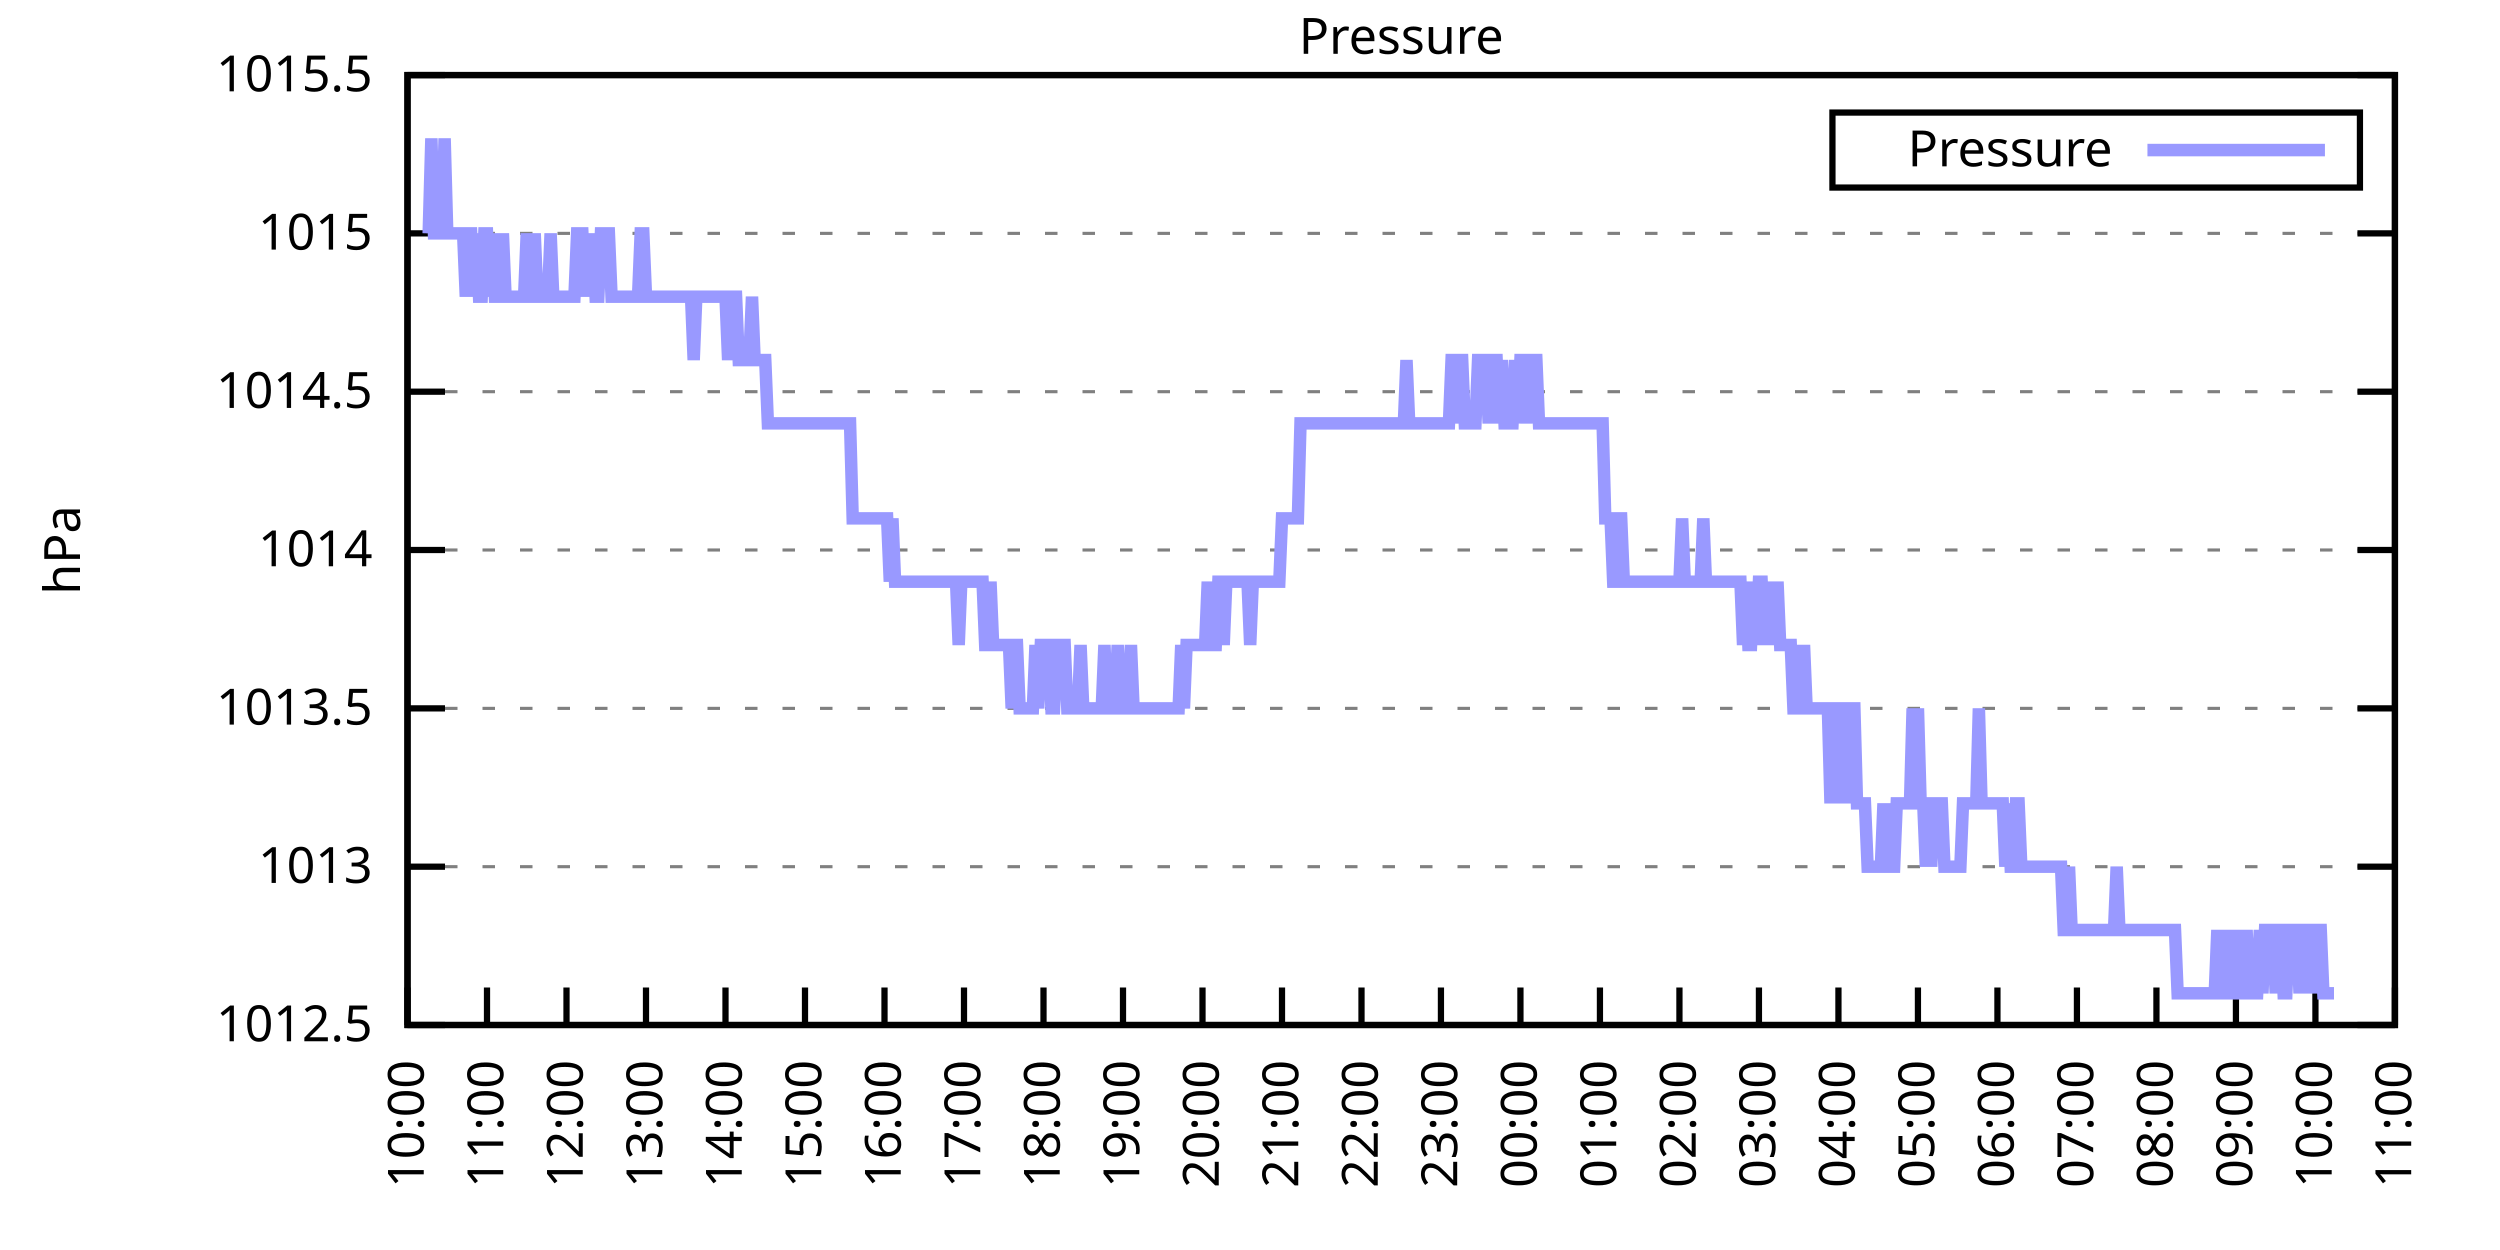
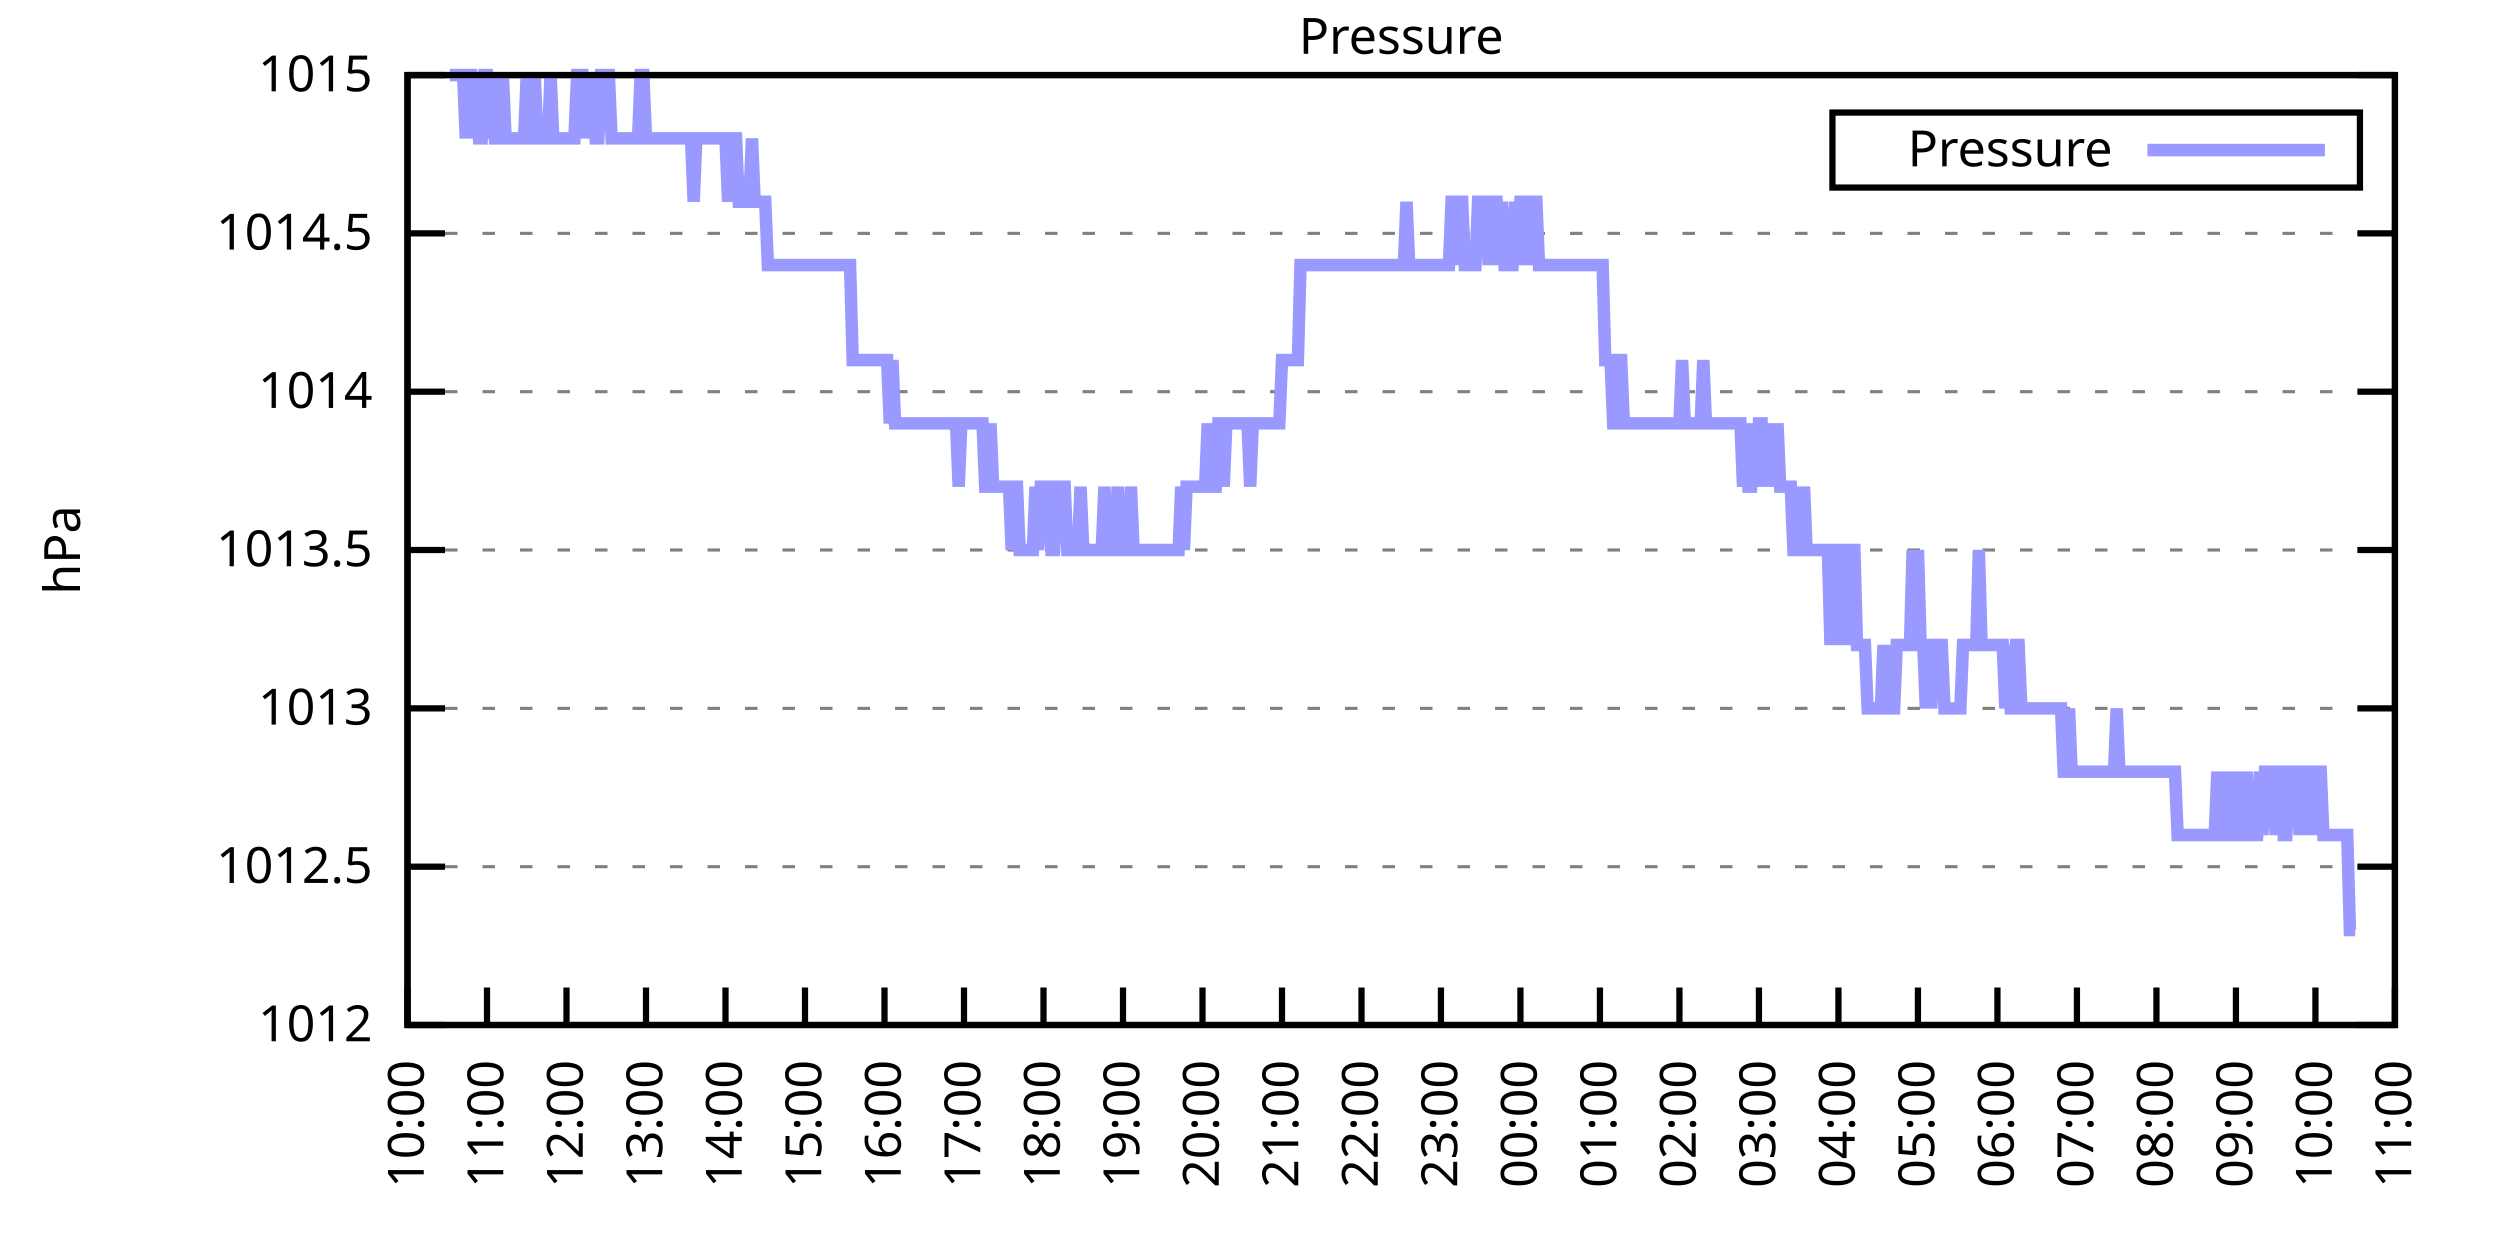
<svg xmlns="http://www.w3.org/2000/svg" xmlns:xlink="http://www.w3.org/1999/xlink" width="400" height="200" viewBox="0 0 400 200">
  <g id="gnuplot_canvas">
    <rect x="0" y="0" width="400" height="200" fill="none" />
    <defs>
      <circle id="gpDot" r="0.5" stroke-width="0.5" stroke="currentColor" />
      <path id="gpPt0" stroke-width="0.333" stroke="currentColor" d="M-1,0 h2 M0,-1 v2" />
      <path id="gpPt1" stroke-width="0.333" stroke="currentColor" d="M-1,-1 L1,1 M1,-1 L-1,1" />
      <path id="gpPt2" stroke-width="0.333" stroke="currentColor" d="M-1,0 L1,0 M0,-1 L0,1 M-1,-1 L1,1 M-1,1 L1,-1" />
      <rect id="gpPt3" stroke-width="0.333" stroke="currentColor" x="-1" y="-1" width="2" height="2" />
      <rect id="gpPt4" stroke-width="0.333" stroke="currentColor" fill="currentColor" x="-1" y="-1" width="2" height="2" />
      <circle id="gpPt5" stroke-width="0.333" stroke="currentColor" cx="0" cy="0" r="1" />
      <use xlink:href="#gpPt5" id="gpPt6" fill="currentColor" stroke="none" />
      <path id="gpPt7" stroke-width="0.333" stroke="currentColor" d="M0,-1.33 L-1.33,0.67 L1.33,0.67 z" />
      <use xlink:href="#gpPt7" id="gpPt8" fill="currentColor" stroke="none" />
      <use xlink:href="#gpPt7" id="gpPt9" stroke="currentColor" transform="rotate(180)" />
      <use xlink:href="#gpPt9" id="gpPt10" fill="currentColor" stroke="none" />
      <use xlink:href="#gpPt3" id="gpPt11" stroke="currentColor" transform="rotate(45)" />
      <use xlink:href="#gpPt11" id="gpPt12" fill="currentColor" stroke="none" />
      <path id="gpPt13" stroke-width="0.333" stroke="currentColor" d="M0,1.330 L1.265,0.411 L0.782,-1.067 L-0.782,-1.076 L-1.265,0.411 z" />
      <use xlink:href="#gpPt13" id="gpPt14" fill="currentColor" stroke="none" />
      <filter id="textbox" filterUnits="objectBoundingBox" x="0" y="0" height="1" width="1">
        <feFlood flood-color="white" flood-opacity="1" result="bgnd" />
        <feComposite in="SourceGraphic" in2="bgnd" operator="atop" />
      </filter>
      <filter id="greybox" filterUnits="objectBoundingBox" x="0" y="0" height="1" width="1">
        <feFlood flood-color="lightgrey" flood-opacity="1" result="grey" />
        <feComposite in="SourceGraphic" in2="grey" operator="atop" />
      </filter>
    </defs>
    <g fill="none" color="white" stroke="currentColor" stroke-width="1.00" stroke-linecap="butt" stroke-linejoin="miter">
</g>
    <g fill="none" color="black" stroke="currentColor" stroke-width="1.00" stroke-linecap="butt" stroke-linejoin="miter">
      <g stroke="none" shape-rendering="crispEdges">
        <polygon fill="rgb(255, 255, 255)" points="65.20,164.00 383.18,164.00 383.18,12.02 65.20,12.02 " />
      </g>
    </g>
    <g fill="none" color="black" stroke="currentColor" stroke-width="1.00" stroke-linecap="butt" stroke-linejoin="miter">
</g>
    <g fill="none" color="black" stroke="black" stroke-width="0.50" stroke-linecap="butt" stroke-linejoin="miter">
</g>
    <g fill="none" color="gray" stroke="currentColor" stroke-width="0.50" stroke-linecap="butt" stroke-linejoin="miter">
      <path stroke="gray" stroke-dasharray="2,4" class="gridline" d="M65.20,164.00 L383.19,164.00  " />
    </g>
    <g fill="none" color="gray" stroke="gray" stroke-width="1.00" stroke-linecap="butt" stroke-linejoin="miter">
</g>
    <g fill="none" color="black" stroke="currentColor" stroke-width="1.00" stroke-linecap="butt" stroke-linejoin="miter">
      <path stroke="black" d="M65.20,164.00 L71.20,164.00 M383.19,164.00 L377.19,164.00  " />
      <g transform="translate(59.60,166.60)" stroke="none" fill="black" font-family="Sans" font-size="8.00" text-anchor="end">
        <text>
-           <tspan font-family="Sans"> 1012.5</tspan>
+           <tspan font-family="Sans"> 1012</tspan>
        </text>
      </g>
    </g>
    <g fill="none" color="black" stroke="currentColor" stroke-width="1.00" stroke-linecap="butt" stroke-linejoin="miter">
</g>
    <g fill="none" color="black" stroke="black" stroke-width="0.50" stroke-linecap="butt" stroke-linejoin="miter">
</g>
    <g fill="none" color="gray" stroke="currentColor" stroke-width="0.50" stroke-linecap="butt" stroke-linejoin="miter">
      <path stroke="gray" stroke-dasharray="2,4" class="gridline" d="M65.20,138.67 L383.19,138.67  " />
    </g>
    <g fill="none" color="gray" stroke="gray" stroke-width="1.00" stroke-linecap="butt" stroke-linejoin="miter">
</g>
    <g fill="none" color="black" stroke="currentColor" stroke-width="1.00" stroke-linecap="butt" stroke-linejoin="miter">
      <path stroke="black" d="M65.20,138.67 L71.20,138.67 M383.19,138.67 L377.19,138.67  " />
      <g transform="translate(59.60,141.27)" stroke="none" fill="black" font-family="Sans" font-size="8.00" text-anchor="end">
        <text>
-           <tspan font-family="Sans"> 1013</tspan>
+           <tspan font-family="Sans"> 1012.5</tspan>
        </text>
      </g>
    </g>
    <g fill="none" color="black" stroke="currentColor" stroke-width="1.00" stroke-linecap="butt" stroke-linejoin="miter">
</g>
    <g fill="none" color="black" stroke="black" stroke-width="0.50" stroke-linecap="butt" stroke-linejoin="miter">
</g>
    <g fill="none" color="gray" stroke="currentColor" stroke-width="0.50" stroke-linecap="butt" stroke-linejoin="miter">
      <path stroke="gray" stroke-dasharray="2,4" class="gridline" d="M65.20,113.34 L383.19,113.34  " />
    </g>
    <g fill="none" color="gray" stroke="gray" stroke-width="1.00" stroke-linecap="butt" stroke-linejoin="miter">
</g>
    <g fill="none" color="black" stroke="currentColor" stroke-width="1.00" stroke-linecap="butt" stroke-linejoin="miter">
      <path stroke="black" d="M65.20,113.34 L71.20,113.34 M383.19,113.34 L377.19,113.34  " />
      <g transform="translate(59.60,115.94)" stroke="none" fill="black" font-family="Sans" font-size="8.00" text-anchor="end">
        <text>
-           <tspan font-family="Sans"> 1013.5</tspan>
+           <tspan font-family="Sans"> 1013</tspan>
        </text>
      </g>
    </g>
    <g fill="none" color="black" stroke="currentColor" stroke-width="1.00" stroke-linecap="butt" stroke-linejoin="miter">
</g>
    <g fill="none" color="black" stroke="black" stroke-width="0.50" stroke-linecap="butt" stroke-linejoin="miter">
</g>
    <g fill="none" color="gray" stroke="currentColor" stroke-width="0.50" stroke-linecap="butt" stroke-linejoin="miter">
      <path stroke="gray" stroke-dasharray="2,4" class="gridline" d="M65.20,88.00 L383.19,88.00  " />
    </g>
    <g fill="none" color="gray" stroke="gray" stroke-width="1.00" stroke-linecap="butt" stroke-linejoin="miter">
</g>
    <g fill="none" color="black" stroke="currentColor" stroke-width="1.00" stroke-linecap="butt" stroke-linejoin="miter">
      <path stroke="black" d="M65.20,88.00 L71.20,88.00 M383.19,88.00 L377.19,88.00  " />
      <g transform="translate(59.60,90.60)" stroke="none" fill="black" font-family="Sans" font-size="8.00" text-anchor="end">
        <text>
-           <tspan font-family="Sans"> 1014</tspan>
+           <tspan font-family="Sans"> 1013.5</tspan>
        </text>
      </g>
    </g>
    <g fill="none" color="black" stroke="currentColor" stroke-width="1.00" stroke-linecap="butt" stroke-linejoin="miter">
</g>
    <g fill="none" color="black" stroke="black" stroke-width="0.50" stroke-linecap="butt" stroke-linejoin="miter">
</g>
    <g fill="none" color="gray" stroke="currentColor" stroke-width="0.50" stroke-linecap="butt" stroke-linejoin="miter">
      <path stroke="gray" stroke-dasharray="2,4" class="gridline" d="M65.20,62.67 L383.19,62.67  " />
    </g>
    <g fill="none" color="gray" stroke="gray" stroke-width="1.00" stroke-linecap="butt" stroke-linejoin="miter">
</g>
    <g fill="none" color="black" stroke="currentColor" stroke-width="1.00" stroke-linecap="butt" stroke-linejoin="miter">
      <path stroke="black" d="M65.20,62.67 L71.20,62.67 M383.19,62.67 L377.19,62.67  " />
      <g transform="translate(59.60,65.27)" stroke="none" fill="black" font-family="Sans" font-size="8.00" text-anchor="end">
        <text>
-           <tspan font-family="Sans"> 1014.5</tspan>
+           <tspan font-family="Sans"> 1014</tspan>
        </text>
      </g>
    </g>
    <g fill="none" color="black" stroke="currentColor" stroke-width="1.00" stroke-linecap="butt" stroke-linejoin="miter">
</g>
    <g fill="none" color="black" stroke="black" stroke-width="0.50" stroke-linecap="butt" stroke-linejoin="miter">
</g>
    <g fill="none" color="gray" stroke="currentColor" stroke-width="0.50" stroke-linecap="butt" stroke-linejoin="miter">
      <path stroke="gray" stroke-dasharray="2,4" class="gridline" d="M65.20,37.34 L383.19,37.34  " />
    </g>
    <g fill="none" color="gray" stroke="gray" stroke-width="1.00" stroke-linecap="butt" stroke-linejoin="miter">
</g>
    <g fill="none" color="black" stroke="currentColor" stroke-width="1.00" stroke-linecap="butt" stroke-linejoin="miter">
      <path stroke="black" d="M65.20,37.34 L71.20,37.34 M383.19,37.34 L377.19,37.34  " />
      <g transform="translate(59.60,39.94)" stroke="none" fill="black" font-family="Sans" font-size="8.00" text-anchor="end">
        <text>
-           <tspan font-family="Sans"> 1015</tspan>
+           <tspan font-family="Sans"> 1014.5</tspan>
        </text>
      </g>
    </g>
    <g fill="none" color="black" stroke="currentColor" stroke-width="1.00" stroke-linecap="butt" stroke-linejoin="miter">
</g>
    <g fill="none" color="black" stroke="black" stroke-width="0.50" stroke-linecap="butt" stroke-linejoin="miter">
</g>
    <g fill="none" color="gray" stroke="currentColor" stroke-width="0.50" stroke-linecap="butt" stroke-linejoin="miter">
      <path stroke="gray" stroke-dasharray="2,4" class="gridline" d="M65.20,12.01 L383.19,12.01  " />
    </g>
    <g fill="none" color="gray" stroke="gray" stroke-width="1.00" stroke-linecap="butt" stroke-linejoin="miter">
</g>
    <g fill="none" color="black" stroke="currentColor" stroke-width="1.00" stroke-linecap="butt" stroke-linejoin="miter">
      <path stroke="black" d="M65.20,12.01 L71.20,12.01 M383.19,12.01 L377.19,12.01  " />
      <g transform="translate(59.60,14.61)" stroke="none" fill="black" font-family="Sans" font-size="8.00" text-anchor="end">
        <text>
-           <tspan font-family="Sans"> 1015.5</tspan>
+           <tspan font-family="Sans"> 1015</tspan>
        </text>
      </g>
    </g>
    <g fill="none" color="black" stroke="currentColor" stroke-width="1.00" stroke-linecap="butt" stroke-linejoin="miter">
      <path stroke="black" d="M65.20,164.00 L65.20,158.00  " />
      <g transform="translate(67.80,169.60) rotate(270.00)" stroke="none" fill="black" font-family="Sans" font-size="8.00" text-anchor="end">
        <text>
          <tspan font-family="Sans">10:00</tspan>
        </text>
      </g>
    </g>
    <g fill="none" color="black" stroke="currentColor" stroke-width="1.00" stroke-linecap="butt" stroke-linejoin="miter">
      <path stroke="black" d="M77.92,164.00 L77.92,158.00  " />
      <g transform="translate(80.52,169.60) rotate(270.00)" stroke="none" fill="black" font-family="Sans" font-size="8.00" text-anchor="end">
        <text>
          <tspan font-family="Sans">11:00</tspan>
        </text>
      </g>
    </g>
    <g fill="none" color="black" stroke="currentColor" stroke-width="1.00" stroke-linecap="butt" stroke-linejoin="miter">
      <path stroke="black" d="M90.64,164.00 L90.64,158.00  " />
      <g transform="translate(93.24,169.60) rotate(270.00)" stroke="none" fill="black" font-family="Sans" font-size="8.00" text-anchor="end">
        <text>
          <tspan font-family="Sans">12:00</tspan>
        </text>
      </g>
    </g>
    <g fill="none" color="black" stroke="currentColor" stroke-width="1.00" stroke-linecap="butt" stroke-linejoin="miter">
      <path stroke="black" d="M103.36,164.00 L103.36,158.00  " />
      <g transform="translate(105.96,169.60) rotate(270.00)" stroke="none" fill="black" font-family="Sans" font-size="8.00" text-anchor="end">
        <text>
          <tspan font-family="Sans">13:00</tspan>
        </text>
      </g>
    </g>
    <g fill="none" color="black" stroke="currentColor" stroke-width="1.00" stroke-linecap="butt" stroke-linejoin="miter">
      <path stroke="black" d="M116.08,164.00 L116.08,158.00  " />
      <g transform="translate(118.68,169.60) rotate(270.00)" stroke="none" fill="black" font-family="Sans" font-size="8.00" text-anchor="end">
        <text>
          <tspan font-family="Sans">14:00</tspan>
        </text>
      </g>
    </g>
    <g fill="none" color="black" stroke="currentColor" stroke-width="1.00" stroke-linecap="butt" stroke-linejoin="miter">
      <path stroke="black" d="M128.80,164.00 L128.80,158.00  " />
      <g transform="translate(131.40,169.60) rotate(270.00)" stroke="none" fill="black" font-family="Sans" font-size="8.00" text-anchor="end">
        <text>
          <tspan font-family="Sans">15:00</tspan>
        </text>
      </g>
    </g>
    <g fill="none" color="black" stroke="currentColor" stroke-width="1.00" stroke-linecap="butt" stroke-linejoin="miter">
      <path stroke="black" d="M141.52,164.00 L141.52,158.00  " />
      <g transform="translate(144.12,169.60) rotate(270.00)" stroke="none" fill="black" font-family="Sans" font-size="8.00" text-anchor="end">
        <text>
          <tspan font-family="Sans">16:00</tspan>
        </text>
      </g>
    </g>
    <g fill="none" color="black" stroke="currentColor" stroke-width="1.00" stroke-linecap="butt" stroke-linejoin="miter">
      <path stroke="black" d="M154.24,164.00 L154.24,158.00  " />
      <g transform="translate(156.84,169.60) rotate(270.00)" stroke="none" fill="black" font-family="Sans" font-size="8.00" text-anchor="end">
        <text>
          <tspan font-family="Sans">17:00</tspan>
        </text>
      </g>
    </g>
    <g fill="none" color="black" stroke="currentColor" stroke-width="1.00" stroke-linecap="butt" stroke-linejoin="miter">
      <path stroke="black" d="M166.96,164.00 L166.96,158.00  " />
      <g transform="translate(169.56,169.60) rotate(270.00)" stroke="none" fill="black" font-family="Sans" font-size="8.00" text-anchor="end">
        <text>
          <tspan font-family="Sans">18:00</tspan>
        </text>
      </g>
    </g>
    <g fill="none" color="black" stroke="currentColor" stroke-width="1.00" stroke-linecap="butt" stroke-linejoin="miter">
      <path stroke="black" d="M179.68,164.00 L179.68,158.00  " />
      <g transform="translate(182.28,169.60) rotate(270.00)" stroke="none" fill="black" font-family="Sans" font-size="8.00" text-anchor="end">
        <text>
          <tspan font-family="Sans">19:00</tspan>
        </text>
      </g>
    </g>
    <g fill="none" color="black" stroke="currentColor" stroke-width="1.00" stroke-linecap="butt" stroke-linejoin="miter">
      <path stroke="black" d="M192.40,164.00 L192.40,158.00  " />
      <g transform="translate(195.00,169.60) rotate(270.00)" stroke="none" fill="black" font-family="Sans" font-size="8.00" text-anchor="end">
        <text>
          <tspan font-family="Sans">20:00</tspan>
        </text>
      </g>
    </g>
    <g fill="none" color="black" stroke="currentColor" stroke-width="1.00" stroke-linecap="butt" stroke-linejoin="miter">
      <path stroke="black" d="M205.12,164.00 L205.12,158.00  " />
      <g transform="translate(207.72,169.60) rotate(270.00)" stroke="none" fill="black" font-family="Sans" font-size="8.00" text-anchor="end">
        <text>
          <tspan font-family="Sans">21:00</tspan>
        </text>
      </g>
    </g>
    <g fill="none" color="black" stroke="currentColor" stroke-width="1.00" stroke-linecap="butt" stroke-linejoin="miter">
      <path stroke="black" d="M217.84,164.00 L217.84,158.00  " />
      <g transform="translate(220.44,169.60) rotate(270.00)" stroke="none" fill="black" font-family="Sans" font-size="8.00" text-anchor="end">
        <text>
          <tspan font-family="Sans">22:00</tspan>
        </text>
      </g>
    </g>
    <g fill="none" color="black" stroke="currentColor" stroke-width="1.00" stroke-linecap="butt" stroke-linejoin="miter">
      <path stroke="black" d="M230.55,164.00 L230.55,158.00  " />
      <g transform="translate(233.15,169.60) rotate(270.00)" stroke="none" fill="black" font-family="Sans" font-size="8.00" text-anchor="end">
        <text>
          <tspan font-family="Sans">23:00</tspan>
        </text>
      </g>
    </g>
    <g fill="none" color="black" stroke="currentColor" stroke-width="1.00" stroke-linecap="butt" stroke-linejoin="miter">
      <path stroke="black" d="M243.27,164.00 L243.27,158.00  " />
      <g transform="translate(245.87,169.60) rotate(270.00)" stroke="none" fill="black" font-family="Sans" font-size="8.00" text-anchor="end">
        <text>
          <tspan font-family="Sans">00:00</tspan>
        </text>
      </g>
    </g>
    <g fill="none" color="black" stroke="currentColor" stroke-width="1.00" stroke-linecap="butt" stroke-linejoin="miter">
      <path stroke="black" d="M255.99,164.00 L255.99,158.00  " />
      <g transform="translate(258.59,169.60) rotate(270.00)" stroke="none" fill="black" font-family="Sans" font-size="8.00" text-anchor="end">
        <text>
          <tspan font-family="Sans">01:00</tspan>
        </text>
      </g>
    </g>
    <g fill="none" color="black" stroke="currentColor" stroke-width="1.00" stroke-linecap="butt" stroke-linejoin="miter">
      <path stroke="black" d="M268.71,164.00 L268.71,158.00  " />
      <g transform="translate(271.31,169.60) rotate(270.00)" stroke="none" fill="black" font-family="Sans" font-size="8.00" text-anchor="end">
        <text>
          <tspan font-family="Sans">02:00</tspan>
        </text>
      </g>
    </g>
    <g fill="none" color="black" stroke="currentColor" stroke-width="1.00" stroke-linecap="butt" stroke-linejoin="miter">
      <path stroke="black" d="M281.43,164.00 L281.43,158.00  " />
      <g transform="translate(284.03,169.60) rotate(270.00)" stroke="none" fill="black" font-family="Sans" font-size="8.00" text-anchor="end">
        <text>
          <tspan font-family="Sans">03:00</tspan>
        </text>
      </g>
    </g>
    <g fill="none" color="black" stroke="currentColor" stroke-width="1.00" stroke-linecap="butt" stroke-linejoin="miter">
      <path stroke="black" d="M294.15,164.00 L294.15,158.00  " />
      <g transform="translate(296.75,169.60) rotate(270.00)" stroke="none" fill="black" font-family="Sans" font-size="8.00" text-anchor="end">
        <text>
          <tspan font-family="Sans">04:00</tspan>
        </text>
      </g>
    </g>
    <g fill="none" color="black" stroke="currentColor" stroke-width="1.00" stroke-linecap="butt" stroke-linejoin="miter">
      <path stroke="black" d="M306.87,164.00 L306.87,158.00  " />
      <g transform="translate(309.47,169.60) rotate(270.00)" stroke="none" fill="black" font-family="Sans" font-size="8.00" text-anchor="end">
        <text>
          <tspan font-family="Sans">05:00</tspan>
        </text>
      </g>
    </g>
    <g fill="none" color="black" stroke="currentColor" stroke-width="1.00" stroke-linecap="butt" stroke-linejoin="miter">
      <path stroke="black" d="M319.59,164.00 L319.59,158.00  " />
      <g transform="translate(322.19,169.60) rotate(270.00)" stroke="none" fill="black" font-family="Sans" font-size="8.00" text-anchor="end">
        <text>
          <tspan font-family="Sans">06:00</tspan>
        </text>
      </g>
    </g>
    <g fill="none" color="black" stroke="currentColor" stroke-width="1.00" stroke-linecap="butt" stroke-linejoin="miter">
      <path stroke="black" d="M332.31,164.00 L332.31,158.00  " />
      <g transform="translate(334.91,169.60) rotate(270.00)" stroke="none" fill="black" font-family="Sans" font-size="8.00" text-anchor="end">
        <text>
          <tspan font-family="Sans">07:00</tspan>
        </text>
      </g>
    </g>
    <g fill="none" color="black" stroke="currentColor" stroke-width="1.00" stroke-linecap="butt" stroke-linejoin="miter">
      <path stroke="black" d="M345.03,164.00 L345.03,158.00  " />
      <g transform="translate(347.63,169.60) rotate(270.00)" stroke="none" fill="black" font-family="Sans" font-size="8.00" text-anchor="end">
        <text>
          <tspan font-family="Sans">08:00</tspan>
        </text>
      </g>
    </g>
    <g fill="none" color="black" stroke="currentColor" stroke-width="1.00" stroke-linecap="butt" stroke-linejoin="miter">
      <path stroke="black" d="M357.75,164.00 L357.75,158.00  " />
      <g transform="translate(360.35,169.60) rotate(270.00)" stroke="none" fill="black" font-family="Sans" font-size="8.00" text-anchor="end">
        <text>
          <tspan font-family="Sans">09:00</tspan>
        </text>
      </g>
    </g>
    <g fill="none" color="black" stroke="currentColor" stroke-width="1.00" stroke-linecap="butt" stroke-linejoin="miter">
      <path stroke="black" d="M370.47,164.00 L370.47,158.00  " />
      <g transform="translate(373.07,169.60) rotate(270.00)" stroke="none" fill="black" font-family="Sans" font-size="8.00" text-anchor="end">
        <text>
          <tspan font-family="Sans">10:00</tspan>
        </text>
      </g>
    </g>
    <g fill="none" color="black" stroke="currentColor" stroke-width="1.00" stroke-linecap="butt" stroke-linejoin="miter">
      <path stroke="black" d="M383.19,164.00 L383.19,158.00  " />
      <g transform="translate(385.79,169.60) rotate(270.00)" stroke="none" fill="black" font-family="Sans" font-size="8.00" text-anchor="end">
        <text>
          <tspan font-family="Sans">11:00</tspan>
        </text>
      </g>
    </g>
    <g fill="none" color="black" stroke="currentColor" stroke-width="1.00" stroke-linecap="butt" stroke-linejoin="miter">
</g>
    <g fill="none" color="black" stroke="currentColor" stroke-width="1.00" stroke-linecap="butt" stroke-linejoin="miter">
      <path stroke="black" d="M65.20,12.01 L65.20,164.00 L383.19,164.00 L383.19,12.01 L65.20,12.01 Z  " />
    </g>
    <g fill="none" color="black" stroke="currentColor" stroke-width="1.00" stroke-linecap="butt" stroke-linejoin="miter">
</g>
    <g fill="none" color="black" stroke="currentColor" stroke-width="1.00" stroke-linecap="butt" stroke-linejoin="miter">
      <path stroke="black" d="M293.19,30.01 L293.19,18.01 L377.59,18.01 L377.59,30.01 L293.19,30.01 Z  " />
    </g>
    <g id="Pressure_plot_1">
      <g fill="none" color="white" stroke="black" stroke-width="2.00" stroke-linecap="butt" stroke-linejoin="miter">
</g>
      <g fill="none" color="black" stroke="currentColor" stroke-width="2.00" stroke-linecap="butt" stroke-linejoin="miter">
        <g transform="translate(337.99,26.61)" stroke="none" fill="black" font-family="Sans" font-size="8.00" text-anchor="end">
          <text>
            <tspan font-family="Sans">Pressure</tspan>
          </text>
        </g>
      </g>
      <g fill="none" color="black" stroke="currentColor" stroke-width="2.00" stroke-linecap="butt" stroke-linejoin="miter">
-         <path stroke="rgb(153, 153, 255)" d="M343.59,24.01 L371.99,24.01 M68.59,37.34 L69.02,22.14 L69.44,37.34 L69.86,37.34 L70.29,37.34 L70.71,37.34   L71.14,22.14 L71.56,37.34 L71.98,37.34 L72.41,37.34 L72.83,37.34 L73.26,37.34 L73.68,37.34 L74.10,37.34   L74.53,47.47 L74.95,37.34 L75.38,37.34 L75.80,47.47 L76.22,37.34 L76.65,47.47 L77.07,47.47 L77.50,37.34   L77.92,37.34 L78.34,47.47 L78.77,37.34 L79.19,47.47 L79.62,47.47 L80.04,47.47 L80.46,37.34 L80.89,47.47   L81.31,47.47 L81.74,47.47 L82.16,47.47 L82.58,47.47 L83.01,47.47 L83.43,47.47 L83.86,47.47 L84.28,37.34   L84.70,47.47 L85.13,47.47 L85.55,37.34 L85.98,47.47 L86.40,47.47 L86.82,47.47 L87.25,47.47 L87.67,47.47   L88.10,37.34 L88.52,47.47 L88.94,47.47 L89.37,47.47 L89.79,47.47 L90.22,47.47 L90.64,47.47 L91.06,47.47   L91.49,47.47 L91.91,47.47 L92.34,37.34 L92.76,37.34 L93.18,37.34 L93.61,47.47 L94.03,37.34 L94.46,47.47   L94.88,37.34 L95.30,47.47 L95.73,47.47 L96.15,37.34 L96.58,37.34 L97.00,37.34 L97.42,37.34 L97.85,47.47   L98.27,47.47 L98.69,47.47 L99.12,47.47 L99.54,47.47 L99.97,47.47 L100.39,47.47 L100.81,47.47 L101.24,47.47   L101.66,47.47 L102.09,47.47 L102.51,37.34 L102.93,37.34 L103.36,47.47 L103.78,47.47 L104.21,47.47 L104.63,47.47   L105.05,47.47 L105.48,47.47 L105.90,47.47 L106.33,47.47 L106.75,47.47 L107.17,47.47 L107.60,47.47 L108.02,47.47   L108.45,47.47 L108.87,47.47 L109.29,47.47 L109.72,47.47 L110.14,47.47 L110.57,47.47 L110.99,57.61 L111.41,47.47   L111.84,47.47 L112.26,47.47 L112.69,47.47 L113.11,47.47 L113.53,47.47 L113.96,47.47 L114.38,47.47 L114.81,47.47   L115.23,47.47 L115.65,47.47 L116.08,47.47 L116.50,57.61 L116.93,47.47 L117.35,47.47 L117.77,47.47 L118.20,57.61   L118.62,57.61 L119.05,57.61 L119.47,57.61 L119.89,57.61 L120.32,47.47 L120.74,57.61 L121.17,57.61 L121.59,57.61   L122.01,57.61 L122.44,57.61 L122.86,67.74 L123.29,67.74 L123.71,67.74 L124.13,67.74 L124.56,67.74 L124.98,67.74   L125.41,67.74 L125.83,67.74 L126.25,67.74 L126.68,67.74 L127.10,67.74 L127.53,67.74 L127.95,67.74 L128.37,67.74   L128.80,67.74 L129.22,67.74 L129.65,67.74 L130.07,67.74 L130.49,67.74 L130.92,67.74 L131.34,67.74 L131.77,67.74   L132.19,67.74 L132.61,67.74 L133.04,67.74 L133.46,67.74 L133.89,67.74 L134.31,67.74 L134.73,67.74 L135.16,67.74   L135.58,67.74 L136.01,67.74 L136.43,82.94 L136.85,82.94 L137.28,82.94 L137.70,82.94 L138.13,82.94 L138.55,82.94   L138.97,82.94 L139.40,82.94 L139.82,82.94 L140.25,82.94 L140.67,82.94 L141.09,82.94 L141.52,82.94 L141.94,82.94   L142.37,93.07 L142.79,82.94 L143.21,93.07 L143.64,93.07 L144.06,93.07 L144.49,93.07 L144.91,93.07 L145.33,93.07   L145.76,93.07 L146.18,93.07 L146.61,93.07 L147.03,93.07 L147.45,93.07 L147.88,93.07 L148.30,93.07 L148.73,93.07   L149.15,93.07 L149.57,93.07 L150.00,93.07 L150.42,93.07 L150.85,93.07 L151.27,93.07 L151.69,93.07 L152.12,93.07   L152.54,93.07 L152.97,93.07 L153.39,103.20 L153.81,93.07 L154.24,93.07 L154.66,93.07 L155.09,93.07 L155.51,93.07   L155.93,93.07 L156.36,93.07 L156.78,93.07 L157.21,93.07 L157.63,103.20 L158.05,103.20 L158.48,93.07 L158.90,103.20   L159.33,103.20 L159.75,103.20 L160.17,103.20 L160.60,103.20 L161.02,103.20 L161.44,103.20 L161.87,113.34 L162.29,103.20   L162.72,103.20 L163.14,113.34 L163.56,113.34 L163.99,113.34 L164.41,113.34 L164.84,113.34 L165.26,113.34 L165.68,103.20   L166.11,113.34 L166.53,103.20 L166.96,103.20 L167.38,103.20 L167.80,103.20 L168.23,113.34 L168.65,113.34 L169.08,103.20   L169.50,103.20 L169.92,103.20 L170.35,103.20 L170.77,113.34 L171.20,113.34 L171.62,113.34 L172.04,113.34 L172.47,113.34   L172.89,103.20 L173.32,113.34 L173.74,113.34 L174.16,113.34 L174.59,113.34 L175.01,113.34 L175.44,113.34 L175.86,113.34   L176.28,113.34 L176.71,103.20 L177.13,113.34 L177.56,113.34 L177.98,113.34 L178.40,113.34 L178.83,103.20 L179.25,113.34   L179.68,113.34 L180.10,113.34 L180.52,113.34 L180.95,103.20 L181.37,113.34 L181.80,113.34 L182.22,113.34 L182.64,113.34   L183.07,113.34 L183.49,113.34 L183.92,113.34 L184.34,113.34 L184.76,113.34 L185.19,113.34 L185.61,113.34 L186.04,113.34   L186.46,113.34 L186.88,113.34 L187.31,113.34 L187.73,113.34 L188.16,113.34 L188.58,113.34 L189.00,103.20 L189.43,113.34   L189.85,103.20 L190.28,103.20 L190.70,103.20 L191.12,103.20 L191.55,103.20 L191.97,103.20 L192.40,103.20 L192.82,103.20   L193.24,93.07 L193.67,103.20 L194.09,103.20 L194.52,103.20 L194.94,93.07 L195.36,93.07 L195.79,103.20 L196.21,93.07   L196.64,93.07 L197.06,93.07 L197.48,93.07 L197.91,93.07 L198.33,93.07 L198.76,93.07 L199.18,93.07 L199.60,93.07   L200.03,103.20 L200.45,93.07 L200.88,93.07 L201.30,93.07 L201.72,93.07 L202.15,93.07 L202.57,93.07 L203.00,93.07   L203.42,93.07 L203.84,93.07 L204.27,93.07 L204.69,93.07 L205.12,82.94 L205.54,82.94 L205.96,82.94 L206.39,82.94   L206.81,82.94 L207.24,82.94 L207.66,82.94 L208.08,67.74 L208.51,67.74 L208.93,67.74 L209.36,67.74 L209.78,67.74   L210.20,67.74 L210.63,67.74 L211.05,67.74 L211.48,67.74 L211.90,67.74 L212.32,67.74 L212.75,67.74 L213.17,67.74   L213.60,67.74 L214.02,67.74 L214.44,67.74 L214.87,67.74 L215.29,67.74 L215.72,67.74 L216.14,67.74 L216.56,67.74   L216.99,67.74 L217.41,67.74 L217.84,67.74 L218.26,67.74 L218.68,67.74 L219.11,67.74 L219.53,67.74 L219.96,67.74   L220.38,67.74 L220.80,67.74 L221.23,67.74 L221.65,67.74 L222.08,67.74 L222.50,67.74 L222.92,67.74 L223.35,67.74   L223.77,67.74 L224.20,67.74 L224.62,67.74 L225.04,57.61 L225.47,67.74 L225.89,67.74 L226.31,67.74 L226.74,67.74   L227.16,67.74 L227.59,67.74 L228.01,67.74 L228.43,67.74 L228.86,67.74 L229.28,67.74 L229.71,67.74 L230.13,67.74   L230.55,67.74 L230.98,67.74 L231.40,67.74 L231.83,67.74 L232.25,57.61 L232.67,57.61 L233.10,67.74 L233.52,57.61   L233.95,57.61 L234.37,67.74 L234.79,67.74 L235.22,67.74 L235.64,67.74 L236.07,67.74 L236.49,57.61 L236.91,57.61   L237.34,57.61 L237.76,57.61 L238.19,67.74 L238.61,57.61 L239.03,57.61 L239.46,57.61 L239.88,67.74 L240.31,57.61   L240.73,67.74 L241.15,67.74 L241.58,67.74 L242.00,67.74 L242.43,57.61 L242.85,67.74 L243.27,57.61 L243.70,57.61   L244.12,67.74 L244.55,57.61 L244.97,67.74 L245.39,57.61 L245.82,57.61 L246.24,67.74 L246.67,67.74 L247.09,67.74   L247.51,67.74 L247.94,67.74 L248.36,67.74 L248.79,67.74 L249.21,67.74 L249.63,67.74 L250.06,67.74 L250.48,67.74   L250.91,67.74 L251.33,67.74 L251.75,67.74 L252.18,67.74 L252.60,67.74 L253.03,67.74 L253.45,67.74 L253.87,67.74   L254.30,67.74 L254.72,67.74 L255.15,67.74 L255.57,67.74 L255.99,67.74 L256.42,67.74 L256.84,82.94 L257.27,82.94   L257.69,82.94 L258.11,93.07 L258.54,93.07 L258.96,82.94 L259.39,82.94 L259.81,93.07 L260.23,93.07 L260.66,93.07   L261.08,93.07 L261.51,93.07 L261.93,93.07 L262.35,93.07 L262.78,93.07 L263.20,93.07 L263.63,93.07 L264.05,93.07   L264.47,93.07 L264.90,93.07 L265.32,93.07 L265.75,93.07 L266.17,93.07 L266.59,93.07 L267.02,93.07 L267.44,93.07   L267.87,93.07 L268.29,93.07 L268.71,93.07 L269.14,82.94 L269.56,93.07 L269.99,93.07 L270.41,93.07 L270.83,93.07   L271.26,93.07 L271.68,93.07 L272.11,93.07 L272.53,82.94 L272.95,93.07 L273.38,93.07 L273.80,93.07 L274.23,93.07   L274.65,93.07 L275.07,93.07 L275.50,93.07 L275.92,93.07 L276.35,93.07 L276.77,93.07 L277.19,93.07 L277.62,93.07   L278.04,93.07 L278.47,93.07 L278.89,103.20 L279.31,93.07 L279.74,103.20 L280.16,103.20 L280.59,93.07 L281.01,103.20   L281.43,93.07 L281.86,93.07 L282.28,103.20 L282.71,93.07 L283.13,103.20 L283.55,93.07 L283.98,103.20 L284.40,93.07   L284.83,103.20 L285.25,103.20 L285.67,103.20 L286.10,103.20 L286.52,103.20 L286.95,113.34 L287.37,113.34 L287.79,103.20   L288.22,113.34 L288.64,103.20 L289.06,113.34 L289.49,113.34 L289.91,113.34 L290.34,113.34 L290.76,113.34 L291.18,113.34   L291.61,113.34 L292.03,113.34 L292.46,113.34 L292.88,128.54 L293.30,113.34 L293.73,113.34 L294.15,128.54 L294.58,113.34   L295.00,113.34 L295.42,128.54 L295.85,113.34 L296.27,113.34 L296.70,113.34 L297.12,128.54 L297.54,128.54 L297.97,128.54   L298.39,128.54 L298.82,138.67 L299.24,138.67 L299.66,138.67 L300.09,138.67 L300.51,138.67 L300.94,138.67 L301.36,128.54   L301.78,138.67 L302.21,128.54 L302.63,138.67 L303.06,138.67 L303.48,128.54 L303.90,128.54 L304.33,128.54 L304.75,128.54   L305.18,128.54 L305.60,128.54 L306.02,113.34 L306.45,128.54 L306.87,113.34 L307.30,128.54 L307.72,128.54 L308.14,138.67   L308.57,128.54 L308.99,138.67 L309.42,128.54 L309.84,128.54 L310.26,128.54 L310.69,128.54 L311.11,138.67 L311.54,138.67   L311.96,138.67 L312.38,138.67 L312.81,138.67 L313.23,138.67 L313.66,138.67 L314.08,128.54 L314.50,128.54 L314.93,128.54   L315.35,128.54 L315.78,128.54 L316.20,128.54 L316.62,113.34 L317.05,128.54 L317.47,128.54 L317.90,128.54 L318.32,128.54   L318.74,128.54 L319.17,128.54 L319.59,128.54 L320.02,128.54 L320.44,128.54 L320.86,138.67 L321.29,128.54 L321.71,138.67   L322.14,138.67 L322.56,128.54 L322.98,128.54 L323.41,138.67 L323.83,138.67 L324.26,138.67 L324.68,138.67 L325.10,138.67   L325.53,138.67 L325.95,138.67 L326.38,138.67 L326.80,138.67 L327.22,138.67 L327.65,138.67 L328.07,138.67 L328.50,138.67   L328.92,138.67 L329.34,138.67 L329.77,138.67 L330.19,148.80 L330.62,148.80 L331.04,138.67 L331.46,148.80 L331.89,148.80   L332.31,148.80 L332.74,148.80 L333.16,148.80 L333.58,148.80 L334.01,148.80 L334.43,148.80 L334.86,148.80 L335.28,148.80   L335.70,148.80 L336.13,148.80 L336.55,148.80 L336.98,148.80 L337.40,148.80 L337.82,148.80 L338.25,148.80 L338.67,138.67   L339.10,148.80 L339.52,148.80 L339.94,148.80 L340.37,148.80 L340.79,148.80 L341.22,148.80 L341.64,148.80 L342.06,148.80   L342.49,148.80 L342.91,148.80 L343.34,148.80 L343.76,148.80 L344.18,148.80 L344.61,148.80 L345.03,148.80 L345.46,148.80   L345.88,148.80 L346.30,148.80 L346.73,148.80 L347.15,148.80 L347.58,148.80 L348.00,148.80 L348.42,158.93 L348.85,158.93   L349.27,158.93 L349.70,158.93 L350.12,158.93 L350.54,158.93 L350.97,158.93 L351.39,158.93 L351.81,158.93 L352.24,158.93   L352.66,158.93 L353.09,158.93 L353.51,158.93 L353.93,158.93 L354.36,158.93 L354.78,148.80 L355.21,158.93 L355.63,158.93   L356.05,148.80 L356.48,158.93 L356.90,148.80 L357.33,158.93 L357.75,158.93 L358.17,158.93 L358.60,148.80 L359.02,158.93   L359.45,148.80 L359.87,158.93 L360.29,158.93 L360.72,158.93 L361.14,158.93 L361.57,148.80 L361.99,158.93 L362.41,148.80   L362.84,148.80 L363.26,148.80 L363.69,148.80 L364.11,158.93 L364.53,148.80 L364.96,148.80 L365.38,158.93 L365.81,158.93   L366.23,148.80 L366.65,148.80 L367.08,148.80 L367.50,148.80 L367.93,158.93 L368.35,148.80 L368.77,148.80 L369.20,148.80   L369.62,158.93 L370.05,148.80 L370.47,158.93 L370.89,148.80 L371.32,148.80 L371.74,158.93 L372.17,158.93 L372.59,158.93   L373.01,158.93 L373.44,158.93  " />
+         <path stroke="rgb(153, 153, 255)" d="M343.59,24.01 L371.99,24.01 M71.98,12.01 L72.41,12.01 L72.83,12.01 L73.26,12.01 L73.68,12.01 L74.10,12.01   L74.53,22.14 L74.95,12.01 L75.38,12.01 L75.80,22.14 L76.22,12.01 L76.65,22.14 L77.07,22.14 L77.50,12.01   L77.92,12.01 L78.34,22.14 L78.77,12.01 L79.19,22.14 L79.62,22.14 L80.04,22.14 L80.46,12.01 L80.89,22.14   L81.31,22.14 L81.74,22.14 L82.16,22.14 L82.58,22.14 L83.01,22.14 L83.43,22.14 L83.86,22.14 L84.28,12.01   L84.70,22.14 L85.13,22.14 L85.55,12.01 L85.98,22.14 L86.40,22.14 L86.82,22.14 L87.25,22.14 L87.67,22.14   L88.10,12.01 L88.52,22.14 L88.94,22.14 L89.37,22.14 L89.79,22.14 L90.22,22.14 L90.64,22.14 L91.06,22.14   L91.49,22.14 L91.91,22.14 L92.34,12.01 L92.76,12.01 L93.18,12.01 L93.61,22.14 L94.03,12.01 L94.46,22.14   L94.88,12.01 L95.30,22.14 L95.73,22.14 L96.15,12.01 L96.58,12.01 L97.00,12.01 L97.42,12.01 L97.85,22.14   L98.27,22.14 L98.69,22.14 L99.12,22.14 L99.54,22.14 L99.97,22.14 L100.39,22.14 L100.81,22.14 L101.24,22.14   L101.66,22.14 L102.09,22.14 L102.51,12.01 L102.93,12.01 L103.36,22.14 L103.78,22.14 L104.21,22.14 L104.63,22.14   L105.05,22.14 L105.48,22.14 L105.90,22.14 L106.33,22.14 L106.75,22.14 L107.17,22.14 L107.60,22.14 L108.02,22.14   L108.45,22.14 L108.87,22.14 L109.29,22.14 L109.72,22.14 L110.14,22.14 L110.57,22.14 L110.99,32.28 L111.41,22.14   L111.84,22.14 L112.26,22.14 L112.69,22.14 L113.11,22.14 L113.53,22.14 L113.96,22.14 L114.38,22.14 L114.81,22.14   L115.23,22.14 L115.65,22.14 L116.08,22.14 L116.50,32.28 L116.93,22.14 L117.35,22.14 L117.77,22.14 L118.20,32.28   L118.62,32.28 L119.05,32.28 L119.47,32.28 L119.89,32.28 L120.32,22.14 L120.74,32.28 L121.17,32.28 L121.59,32.28   L122.01,32.28 L122.44,32.28 L122.86,42.41 L123.29,42.41 L123.71,42.41 L124.13,42.41 L124.56,42.41 L124.98,42.41   L125.41,42.41 L125.83,42.41 L126.25,42.41 L126.68,42.41 L127.10,42.41 L127.53,42.41 L127.95,42.41 L128.37,42.41   L128.80,42.41 L129.22,42.41 L129.65,42.41 L130.07,42.41 L130.49,42.41 L130.92,42.41 L131.34,42.41 L131.77,42.41   L132.19,42.41 L132.61,42.41 L133.04,42.41 L133.46,42.41 L133.89,42.41 L134.31,42.41 L134.73,42.41 L135.16,42.41   L135.58,42.41 L136.01,42.41 L136.43,57.61 L136.85,57.61 L137.28,57.61 L137.70,57.61 L138.13,57.61 L138.55,57.61   L138.97,57.61 L139.40,57.61 L139.82,57.61 L140.25,57.61 L140.67,57.61 L141.09,57.61 L141.52,57.61 L141.94,57.61   L142.37,67.74 L142.79,57.61 L143.21,67.74 L143.64,67.74 L144.06,67.74 L144.49,67.74 L144.91,67.74 L145.33,67.74   L145.76,67.74 L146.18,67.74 L146.61,67.74 L147.03,67.74 L147.45,67.74 L147.88,67.74 L148.30,67.74 L148.73,67.74   L149.15,67.74 L149.57,67.74 L150.00,67.74 L150.42,67.74 L150.85,67.74 L151.27,67.74 L151.69,67.74 L152.12,67.74   L152.54,67.74 L152.97,67.74 L153.39,77.87 L153.81,67.74 L154.24,67.74 L154.66,67.74 L155.09,67.74 L155.51,67.74   L155.93,67.74 L156.36,67.74 L156.78,67.74 L157.21,67.74 L157.63,77.87 L158.05,77.87 L158.48,67.74 L158.90,77.87   L159.33,77.87 L159.75,77.87 L160.17,77.87 L160.60,77.87 L161.02,77.87 L161.44,77.87 L161.87,88.00 L162.29,77.87   L162.72,77.87 L163.14,88.00 L163.56,88.00 L163.99,88.00 L164.41,88.00 L164.84,88.00 L165.26,88.00 L165.68,77.87   L166.11,88.00 L166.53,77.87 L166.96,77.87 L167.38,77.87 L167.80,77.87 L168.23,88.00 L168.65,88.00 L169.08,77.87   L169.50,77.87 L169.92,77.87 L170.35,77.87 L170.77,88.00 L171.20,88.00 L171.62,88.00 L172.04,88.00 L172.47,88.00   L172.89,77.87 L173.32,88.00 L173.74,88.00 L174.16,88.00 L174.59,88.00 L175.01,88.00 L175.44,88.00 L175.86,88.00   L176.28,88.00 L176.71,77.87 L177.13,88.00 L177.56,88.00 L177.98,88.00 L178.40,88.00 L178.83,77.87 L179.25,88.00   L179.68,88.00 L180.10,88.00 L180.52,88.00 L180.95,77.87 L181.37,88.00 L181.80,88.00 L182.22,88.00 L182.64,88.00   L183.07,88.00 L183.49,88.00 L183.92,88.00 L184.34,88.00 L184.76,88.00 L185.19,88.00 L185.61,88.00 L186.04,88.00   L186.46,88.00 L186.88,88.00 L187.31,88.00 L187.73,88.00 L188.16,88.00 L188.58,88.00 L189.00,77.87 L189.43,88.00   L189.85,77.87 L190.28,77.87 L190.70,77.87 L191.12,77.87 L191.55,77.87 L191.97,77.87 L192.40,77.87 L192.82,77.87   L193.24,67.74 L193.67,77.87 L194.09,77.87 L194.52,77.87 L194.94,67.74 L195.36,67.74 L195.79,77.87 L196.21,67.74   L196.64,67.74 L197.06,67.74 L197.48,67.74 L197.91,67.74 L198.33,67.74 L198.76,67.74 L199.18,67.74 L199.60,67.74   L200.03,77.87 L200.45,67.74 L200.88,67.74 L201.30,67.74 L201.72,67.74 L202.15,67.74 L202.57,67.74 L203.00,67.74   L203.42,67.74 L203.84,67.74 L204.27,67.74 L204.69,67.74 L205.12,57.61 L205.54,57.61 L205.96,57.61 L206.39,57.61   L206.81,57.61 L207.24,57.61 L207.66,57.61 L208.08,42.41 L208.51,42.41 L208.93,42.41 L209.36,42.41 L209.78,42.41   L210.20,42.41 L210.63,42.41 L211.05,42.41 L211.48,42.41 L211.90,42.41 L212.32,42.41 L212.75,42.41 L213.17,42.41   L213.60,42.41 L214.02,42.41 L214.44,42.41 L214.87,42.41 L215.29,42.41 L215.72,42.41 L216.14,42.41 L216.56,42.41   L216.99,42.41 L217.41,42.41 L217.84,42.41 L218.26,42.41 L218.68,42.41 L219.11,42.41 L219.53,42.41 L219.96,42.41   L220.38,42.41 L220.80,42.41 L221.23,42.41 L221.65,42.41 L222.08,42.41 L222.50,42.41 L222.92,42.41 L223.35,42.41   L223.77,42.41 L224.20,42.41 L224.62,42.41 L225.04,32.28 L225.47,42.41 L225.89,42.41 L226.31,42.41 L226.74,42.41   L227.16,42.41 L227.59,42.41 L228.01,42.41 L228.43,42.41 L228.86,42.41 L229.28,42.41 L229.71,42.41 L230.13,42.41   L230.55,42.41 L230.98,42.41 L231.40,42.41 L231.83,42.41 L232.25,32.28 L232.67,32.28 L233.10,42.41 L233.52,32.28   L233.95,32.28 L234.37,42.41 L234.79,42.41 L235.22,42.41 L235.64,42.41 L236.07,42.41 L236.49,32.28 L236.91,32.28   L237.34,32.28 L237.76,32.28 L238.19,42.41 L238.61,32.28 L239.03,32.28 L239.46,32.28 L239.88,42.41 L240.31,32.28   L240.73,42.41 L241.15,42.41 L241.58,42.41 L242.00,42.41 L242.43,32.28 L242.85,42.41 L243.27,32.28 L243.70,32.28   L244.12,42.41 L244.55,32.28 L244.97,42.41 L245.39,32.28 L245.82,32.28 L246.24,42.41 L246.67,42.41 L247.09,42.41   L247.51,42.41 L247.94,42.41 L248.36,42.41 L248.79,42.41 L249.21,42.41 L249.63,42.41 L250.06,42.41 L250.48,42.41   L250.91,42.41 L251.33,42.41 L251.75,42.41 L252.18,42.41 L252.60,42.41 L253.03,42.41 L253.45,42.41 L253.87,42.41   L254.30,42.41 L254.72,42.41 L255.15,42.41 L255.57,42.41 L255.99,42.41 L256.42,42.41 L256.84,57.61 L257.27,57.61   L257.69,57.61 L258.11,67.74 L258.54,67.74 L258.96,57.61 L259.39,57.61 L259.81,67.74 L260.23,67.74 L260.66,67.74   L261.08,67.74 L261.51,67.74 L261.93,67.74 L262.35,67.74 L262.78,67.74 L263.20,67.74 L263.63,67.74 L264.05,67.74   L264.47,67.74 L264.90,67.74 L265.32,67.74 L265.75,67.74 L266.17,67.74 L266.59,67.74 L267.02,67.74 L267.44,67.74   L267.87,67.74 L268.29,67.74 L268.71,67.74 L269.14,57.61 L269.56,67.74 L269.99,67.74 L270.41,67.74 L270.83,67.74   L271.26,67.74 L271.68,67.74 L272.11,67.74 L272.53,57.61 L272.95,67.74 L273.38,67.74 L273.80,67.74 L274.23,67.74   L274.65,67.74 L275.07,67.74 L275.50,67.74 L275.92,67.74 L276.35,67.74 L276.77,67.74 L277.19,67.74 L277.62,67.74   L278.04,67.74 L278.47,67.74 L278.89,77.87 L279.31,67.74 L279.74,77.87 L280.16,77.87 L280.59,67.74 L281.01,77.87   L281.43,67.74 L281.86,67.74 L282.28,77.87 L282.71,67.74 L283.13,77.87 L283.55,67.74 L283.98,77.87 L284.40,67.74   L284.83,77.87 L285.25,77.87 L285.67,77.87 L286.10,77.87 L286.52,77.87 L286.95,88.00 L287.37,88.00 L287.79,77.87   L288.22,88.00 L288.64,77.87 L289.06,88.00 L289.49,88.00 L289.91,88.00 L290.34,88.00 L290.76,88.00 L291.18,88.00   L291.61,88.00 L292.03,88.00 L292.46,88.00 L292.88,103.20 L293.30,88.00 L293.73,88.00 L294.15,103.20 L294.58,88.00   L295.00,88.00 L295.42,103.20 L295.85,88.00 L296.27,88.00 L296.70,88.00 L297.12,103.20 L297.54,103.20 L297.97,103.20   L298.39,103.20 L298.82,113.34 L299.24,113.34 L299.66,113.34 L300.09,113.34 L300.51,113.34 L300.94,113.34 L301.36,103.20   L301.78,113.34 L302.21,103.20 L302.63,113.34 L303.06,113.34 L303.48,103.20 L303.90,103.20 L304.33,103.20 L304.75,103.20   L305.18,103.20 L305.60,103.20 L306.02,88.00 L306.45,103.20 L306.87,88.00 L307.30,103.20 L307.72,103.20 L308.14,113.34   L308.57,103.20 L308.99,113.34 L309.42,103.20 L309.84,103.20 L310.26,103.20 L310.69,103.20 L311.11,113.34 L311.54,113.34   L311.96,113.34 L312.38,113.34 L312.81,113.34 L313.23,113.34 L313.66,113.34 L314.08,103.20 L314.50,103.20 L314.93,103.20   L315.35,103.20 L315.78,103.20 L316.20,103.20 L316.62,88.00 L317.05,103.20 L317.47,103.20 L317.90,103.20 L318.32,103.20   L318.74,103.20 L319.17,103.20 L319.59,103.20 L320.02,103.20 L320.44,103.20 L320.86,113.34 L321.29,103.20 L321.71,113.34   L322.14,113.34 L322.56,103.20 L322.98,103.20 L323.41,113.34 L323.83,113.34 L324.26,113.34 L324.68,113.34 L325.10,113.34   L325.53,113.34 L325.95,113.34 L326.38,113.34 L326.80,113.34 L327.22,113.34 L327.65,113.34 L328.07,113.34 L328.50,113.34   L328.92,113.34 L329.34,113.34 L329.77,113.34 L330.19,123.47 L330.62,123.47 L331.04,113.34 L331.46,123.47 L331.89,123.47   L332.31,123.47 L332.74,123.47 L333.16,123.47 L333.58,123.47 L334.01,123.47 L334.43,123.47 L334.86,123.47 L335.28,123.47   L335.70,123.47 L336.13,123.47 L336.55,123.47 L336.98,123.47 L337.40,123.47 L337.82,123.47 L338.25,123.47 L338.67,113.34   L339.10,123.47 L339.52,123.47 L339.94,123.47 L340.37,123.47 L340.79,123.47 L341.22,123.47 L341.64,123.47 L342.06,123.47   L342.49,123.47 L342.91,123.47 L343.34,123.47 L343.76,123.47 L344.18,123.47 L344.61,123.47 L345.03,123.47 L345.46,123.47   L345.88,123.47 L346.30,123.47 L346.73,123.47 L347.15,123.47 L347.58,123.47 L348.00,123.47 L348.42,133.60 L348.85,133.60   L349.27,133.60 L349.70,133.60 L350.12,133.60 L350.54,133.60 L350.97,133.60 L351.39,133.60 L351.81,133.60 L352.24,133.60   L352.66,133.60 L353.09,133.60 L353.51,133.60 L353.93,133.60 L354.36,133.60 L354.78,123.47 L355.21,133.60 L355.63,133.60   L356.05,123.47 L356.48,133.60 L356.90,123.47 L357.33,133.60 L357.75,133.60 L358.17,133.60 L358.60,123.47 L359.02,133.60   L359.45,123.47 L359.87,133.60 L360.29,133.60 L360.72,133.60 L361.14,133.60 L361.57,123.47 L361.99,133.60 L362.41,123.47   L362.84,123.47 L363.26,123.47 L363.69,123.47 L364.11,133.60 L364.53,123.47 L364.96,123.47 L365.38,133.60 L365.81,133.60   L366.23,123.47 L366.65,123.47 L367.08,123.47 L367.50,123.47 L367.93,133.60 L368.35,123.47 L368.77,123.47 L369.20,123.47   L369.62,133.60 L370.05,123.47 L370.47,133.60 L370.89,123.47 L371.32,123.47 L371.74,133.60 L372.17,133.60 L372.59,133.60   L373.01,133.60 L373.44,133.60 L373.86,133.60 L374.29,133.60 L374.71,133.60 L375.13,133.60 L375.56,133.60 L375.98,148.80   L376.41,148.80 L376.83,148.80  " />
      </g>
    </g>
    <g fill="none" color="black" stroke="currentColor" stroke-width="2.00" stroke-linecap="butt" stroke-linejoin="miter">
</g>
    <g fill="none" color="black" stroke="black" stroke-width="1.00" stroke-linecap="butt" stroke-linejoin="miter">
</g>
    <g fill="none" color="black" stroke="currentColor" stroke-width="1.00" stroke-linecap="butt" stroke-linejoin="miter">
      <path stroke="black" d="M65.20,12.01 L65.20,164.00 L383.19,164.00 L383.19,12.01 L65.20,12.01 Z  " />
      <g transform="translate(12.80,88.01) rotate(270.00)" stroke="none" fill="black" font-family="Sans" font-size="8.00" text-anchor="middle">
        <text>
          <tspan font-family="Sans">hPa</tspan>
        </text>
      </g>
    </g>
    <g fill="none" color="black" stroke="currentColor" stroke-width="1.00" stroke-linecap="butt" stroke-linejoin="miter">
</g>
    <g fill="none" color="black" stroke="currentColor" stroke-width="1.00" stroke-linecap="butt" stroke-linejoin="miter">
      <g transform="translate(224.19,8.61)" stroke="none" fill="black" font-family="Sans" font-size="8.00" text-anchor="middle">
        <text>
          <tspan font-family="Sans">Pressure</tspan>
        </text>
      </g>
    </g>
    <g fill="none" color="black" stroke="currentColor" stroke-width="1.00" stroke-linecap="butt" stroke-linejoin="miter">
</g>
  </g>
</svg>
